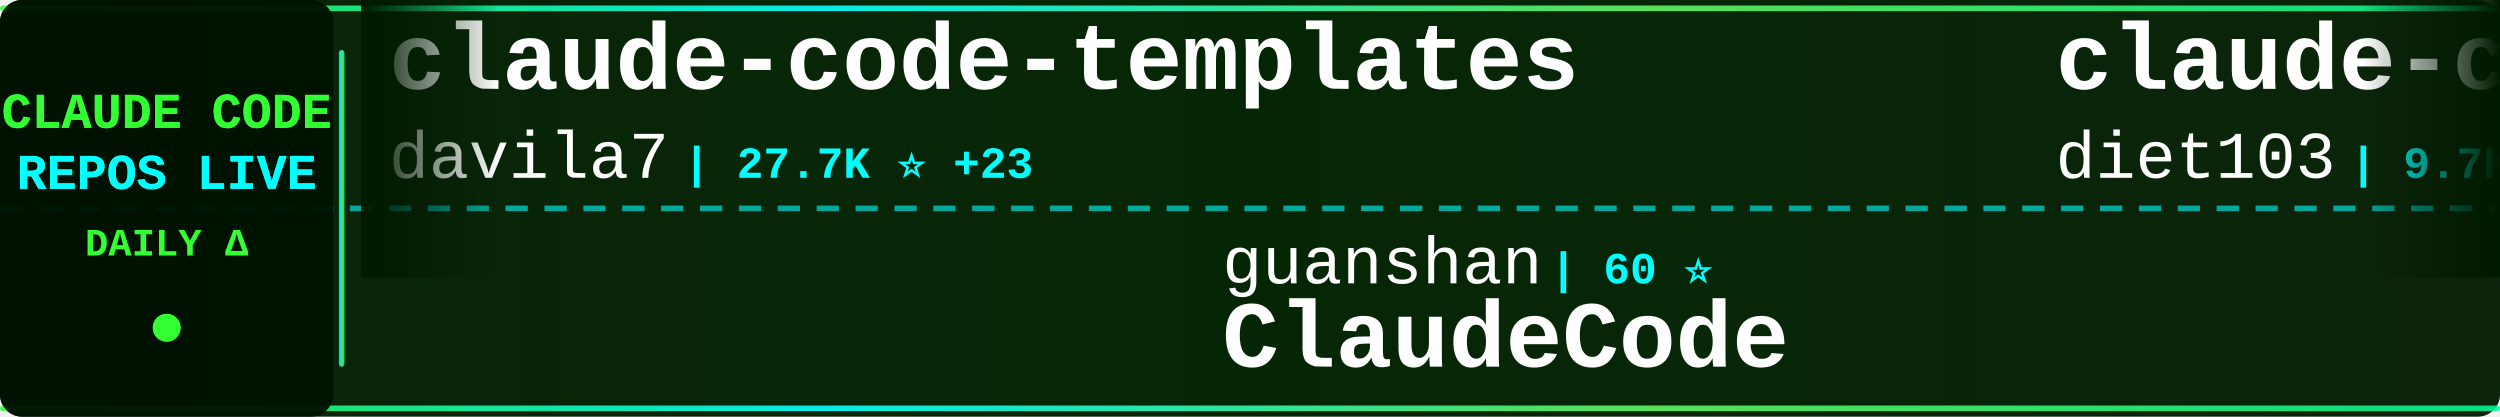
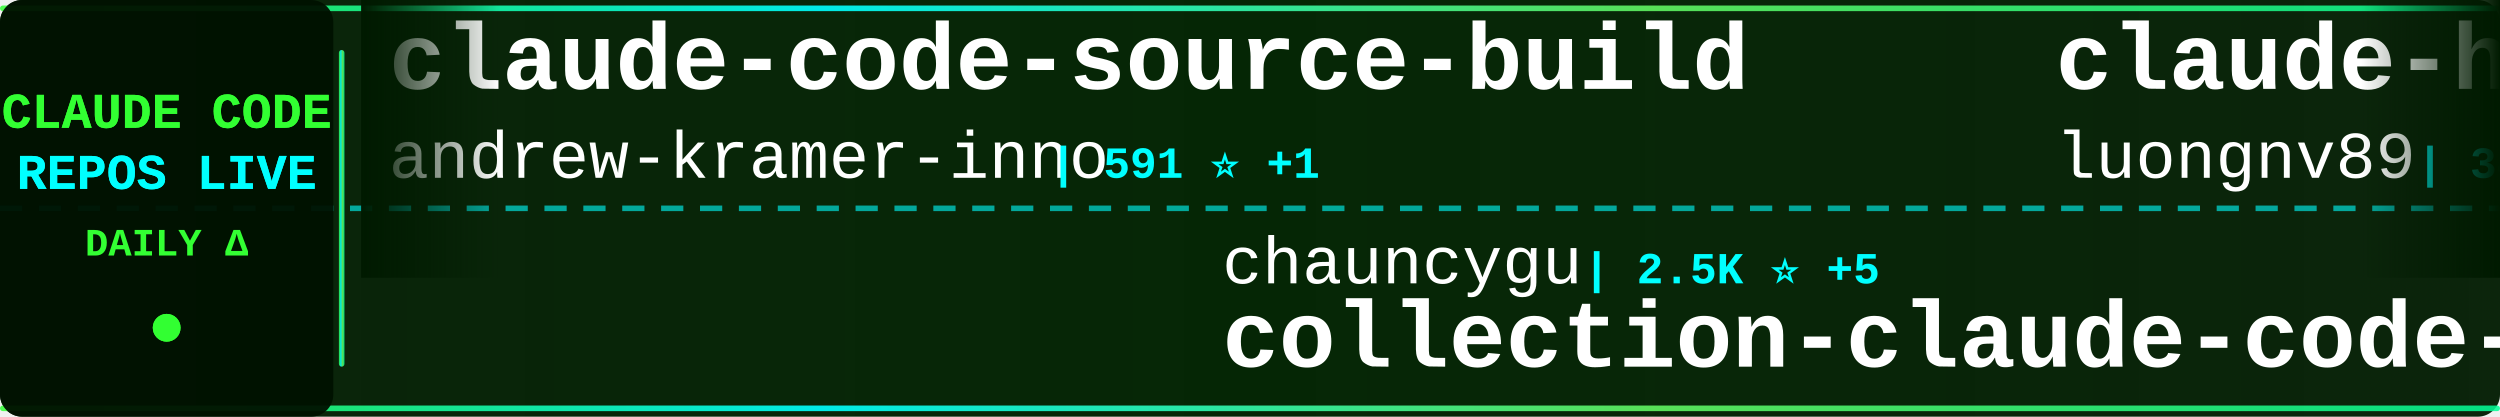
<svg xmlns="http://www.w3.org/2000/svg" width="900" height="150">
  <defs>
    <linearGradient id="tickerBg" x1="0%" y1="0%" x2="100%" y2="0%">
      <stop offset="0%" style="stop-color:#001a00;stop-opacity:0.95" />
      <stop offset="50%" style="stop-color:#002200;stop-opacity:0.98" />
      <stop offset="100%" style="stop-color:#001a00;stop-opacity:0.95" />
    </linearGradient>
    <linearGradient id="borderGrad" x1="0%" y1="0%" x2="100%" y2="0%">
      <stop offset="0%" style="stop-color:#33ff33;stop-opacity:0.85">
        <animate attributeName="stop-opacity" values="0.85;1;0.85" dur="2s" repeatCount="indefinite" />
      </stop>
      <stop offset="33%" style="stop-color:#00ffff;stop-opacity:0.9">
        <animate attributeName="stop-opacity" values="0.9;1;0.9" dur="2.2s" repeatCount="indefinite" />
      </stop>
      <stop offset="66%" style="stop-color:#66ff66;stop-opacity:0.85">
        <animate attributeName="stop-opacity" values="0.85;1;0.85" dur="1.8s" repeatCount="indefinite" />
      </stop>
      <stop offset="100%" style="stop-color:#00ff99;stop-opacity:0.85">
        <animate attributeName="stop-opacity" values="0.85;1;0.85" dur="2s" repeatCount="indefinite" />
      </stop>
    </linearGradient>
    <filter id="textGlow">
      <feGaussianBlur stdDeviation="0.1" result="coloredBlur" />
      <feMerge>
        <feMergeNode in="coloredBlur" />
        <feMergeNode in="SourceGraphic" />
      </feMerge>
    </filter>
    <filter id="metricGlow">
      <feGaussianBlur stdDeviation="0.2" result="coloredBlur" />
      <feMerge>
        <feMergeNode in="coloredBlur" />
        <feMergeNode in="SourceGraphic" />
      </feMerge>
    </filter>
    <linearGradient id="leftFade" x1="0%" y1="0%" x2="100%" y2="0%">
      <stop offset="0%" style="stop-color:#001a00;stop-opacity:1" />
      <stop offset="100%" style="stop-color:#001a00;stop-opacity:0" />
    </linearGradient>
    <linearGradient id="rightFade" x1="0%" y1="0%" x2="100%" y2="0%">
      <stop offset="0%" style="stop-color:#001a00;stop-opacity:0" />
      <stop offset="100%" style="stop-color:#001a00;stop-opacity:1" />
    </linearGradient>
  </defs>
  <rect width="900" height="150" fill="url(#tickerBg)" rx="8" />
  <rect x="0" y="2" width="900" height="2" fill="url(#borderGrad)" rx="1" />
  <rect x="0" y="146" width="900" height="2" fill="url(#borderGrad)" rx="1" />
  <line x1="0" y1="75" x2="900" y2="75" stroke="#00ffff" stroke-width="2" stroke-dasharray="8 6" opacity="0.6" />
  <rect x="0" y="0" width="120" height="150" fill="#001100" opacity="0.95" rx="8" />
  <text x="60" y="46" font-family="'Courier New', monospace" font-size="18" font-weight="bold" fill="#33ff33" text-anchor="middle" filter="url(#textGlow)">
    CLAUDE CODE
  </text>
  <text x="60" y="68" font-family="'Courier New', monospace" font-size="18" font-weight="bold" fill="#00ffff" text-anchor="middle" filter="url(#textGlow)">
    REPOS LIVE
  </text>
  <text x="60" y="92" font-family="'Courier New', monospace" font-size="14" font-weight="bold" fill="#33ff33" text-anchor="middle">
    DAILY Δ
  </text>
  <circle cx="60" cy="118" r="5" fill="#33ff33" filter="url(#metricGlow)">
    <animate attributeName="r" values="4;6;4" dur="1.5s" repeatCount="indefinite" />
    <animate attributeName="opacity" values="0.6;1;0.6" dur="1.5s" repeatCount="indefinite" />
  </circle>
  <rect x="122" y="18" width="2" height="114" fill="url(#borderGrad)" rx="1" />
  <clipPath id="tickerClip">
    <rect x="130" y="0" width="770" height="150" />
  </clipPath>
  <g clip-path="url(#tickerClip)">
    <g id="tickerItems">
      <animateTransform attributeName="transform" attributeType="XML" type="translate" from="0 0" to="-3000 0" dur="54s" repeatCount="indefinite" />
      <g transform="translate(0, 0)">
+         <text x="140" y="32" font-family="'Courier New', monospace" font-size="34" font-weight="bold" fill="#ffffff">claude-code-source-build</text>
+         <text x="140" y="64" font-family="'Courier New', monospace" font-size="24" font-weight="normal" fill="#ffffff" opacity="1.0">andrew-kramer-inno</text>
+         <text x="378" y="64" font-family="'Courier New', monospace" font-size="16" font-weight="bold" fill="#00ffff"> | 591 ⭐ +1</text>
+       </g>
+       <g transform="translate(300, 0)">
+         <text x="140" y="102" font-family="'Courier New', monospace" font-size="24" font-weight="normal" fill="#ffffff" opacity="1.0">chauncygu</text>
+         <text x="270" y="102" font-family="'Courier New', monospace" font-size="16" font-weight="bold" fill="#00ffff"> | 2.5K ⭐ +5</text>
+         <text x="140" y="132" font-family="'Courier New', monospace" font-size="34" font-weight="bold" fill="#ffffff">collection-claude-code-s...</text>
+       </g>
+       <g transform="translate(600, 0)">
+         <text x="140" y="32" font-family="'Courier New', monospace" font-size="34" font-weight="bold" fill="#ffffff">claude-howto</text>
+         <text x="140" y="64" font-family="'Courier New', monospace" font-size="24" font-weight="normal" fill="#ffffff" opacity="1.0">luongnv89</text>
+         <text x="270" y="64" font-family="'Courier New', monospace" font-size="16" font-weight="bold" fill="#00ffff"> | 34.6K ⭐ +90</text>
+       </g>
+       <g transform="translate(900, 0)">
+         <text x="140" y="102" font-family="'Courier New', monospace" font-size="24" font-weight="normal" fill="#ffffff" opacity="1.0">ponponon</text>
+         <text x="258" y="102" font-family="'Courier New', monospace" font-size="16" font-weight="bold" fill="#00ffff"> | 2.3K ⭐ +2</text>
+         <text x="140" y="132" font-family="'Courier New', monospace" font-size="34" font-weight="bold" fill="#ffffff">claude_code_src</text>
+       </g>
+       <g transform="translate(1200, 0)">
+         <text x="140" y="32" font-family="'Courier New', monospace" font-size="34" font-weight="bold" fill="#ffffff">claude-code-prompts</text>
+         <text x="140" y="64" font-family="'Courier New', monospace" font-size="24" font-weight="normal" fill="#ffffff" opacity="1.0">repowise-dev</text>
+         <text x="306" y="64" font-family="'Courier New', monospace" font-size="16" font-weight="bold" fill="#00ffff"> | 1.1K ⭐ +1</text>
+       </g>
+       <g transform="translate(1500, 0)">
+         <text x="140" y="102" font-family="'Courier New', monospace" font-size="24" font-weight="normal" fill="#ffffff" opacity="1.0">disler</text>
+         <text x="234" y="102" font-family="'Courier New', monospace" font-size="16" font-weight="bold" fill="#00ffff"> | 1.3K ⭐ +9</text>
+         <text x="140" y="132" font-family="'Courier New', monospace" font-size="34" font-weight="bold" fill="#ffffff">pi-vs-claude-code</text>
+       </g>
+       <g transform="translate(1800, 0)">
+         <text x="140" y="32" font-family="'Courier New', monospace" font-size="34" font-weight="bold" fill="#ffffff">Claude-Code-Usage-Monito...</text>
+         <text x="140" y="64" font-family="'Courier New', monospace" font-size="24" font-weight="normal" fill="#ffffff" opacity="1.0">Maciek-roboblog</text>
+         <text x="342" y="64" font-family="'Courier New', monospace" font-size="16" font-weight="bold" fill="#00ffff"> | 8.1K ⭐ +4</text>
+       </g>
+       <g transform="translate(2100, 0)">
+         <text x="140" y="102" font-family="'Courier New', monospace" font-size="24" font-weight="normal" fill="#ffffff" opacity="1.0">lintsinghua</text>
+         <text x="294" y="102" font-family="'Courier New', monospace" font-size="16" font-weight="bold" fill="#00ffff"> | 3.5K ⭐ +15</text>
+         <text x="140" y="132" font-family="'Courier New', monospace" font-size="34" font-weight="bold" fill="#ffffff">claude-code-book</text>
+       </g>
+       <g transform="translate(2400, 0)">
        <text x="140" y="32" font-family="'Courier New', monospace" font-size="34" font-weight="bold" fill="#ffffff">claude-code-templates</text>
        <text x="140" y="64" font-family="'Courier New', monospace" font-size="24" font-weight="normal" fill="#ffffff" opacity="1.0">davila7</text>
-         <text x="246" y="64" font-family="'Courier New', monospace" font-size="16" font-weight="bold" fill="#00ffff"> | 27.7K ⭐ +23</text>
-       </g>
-       <g transform="translate(300, 0)">
-         <text x="140" y="102" font-family="'Courier New', monospace" font-size="24" font-weight="normal" fill="#ffffff" opacity="1.0">guanshan</text>
-         <text x="258" y="102" font-family="'Courier New', monospace" font-size="16" font-weight="bold" fill="#00ffff"> | 60 ⭐</text>
-         <text x="140" y="132" font-family="'Courier New', monospace" font-size="34" font-weight="bold" fill="#ffffff">ClaudeCode</text>
-       </g>
-       <g transform="translate(600, 0)">
-         <text x="140" y="32" font-family="'Courier New', monospace" font-size="34" font-weight="bold" fill="#ffffff">claude-code-infrastructu...</text>
-         <text x="140" y="64" font-family="'Courier New', monospace" font-size="24" font-weight="normal" fill="#ffffff" opacity="1.0">diet103</text>
-         <text x="246" y="64" font-family="'Courier New', monospace" font-size="16" font-weight="bold" fill="#00ffff"> | 9.7K ⭐ +3</text>
-       </g>
-       <g transform="translate(900, 0)">
-         <text x="140" y="102" font-family="'Courier New', monospace" font-size="24" font-weight="normal" fill="#ffffff" opacity="1.0">liuup</text>
-         <text x="222" y="102" font-family="'Courier New', monospace" font-size="16" font-weight="bold" fill="#00ffff"> | 2.8K ⭐ +23</text>
-         <text x="140" y="132" font-family="'Courier New', monospace" font-size="34" font-weight="bold" fill="#ffffff">claude-code-analysis</text>
-       </g>
-       <g transform="translate(1200, 0)">
-         <text x="140" y="32" font-family="'Courier New', monospace" font-size="34" font-weight="bold" fill="#ffffff">claude-code-proxy</text>
-         <text x="140" y="64" font-family="'Courier New', monospace" font-size="24" font-weight="normal" fill="#ffffff" opacity="1.0">fuergaosi233</text>
-         <text x="306" y="64" font-family="'Courier New', monospace" font-size="16" font-weight="bold" fill="#00ffff"> | 2.6K ⭐ +2</text>
-       </g>
-       <g transform="translate(1500, 0)">
-         <text x="140" y="102" font-family="'Courier New', monospace" font-size="24" font-weight="normal" fill="#ffffff" opacity="1.0">Windy3f3f3f3f</text>
-         <text x="318" y="102" font-family="'Courier New', monospace" font-size="16" font-weight="bold" fill="#00ffff"> | 1.3K ⭐ +11</text>
-         <text x="140" y="132" font-family="'Courier New', monospace" font-size="34" font-weight="bold" fill="#ffffff">claude-code-from-scratch</text>
-       </g>
-       <g transform="translate(1800, 0)">
-         <text x="140" y="32" font-family="'Courier New', monospace" font-size="34" font-weight="bold" fill="#ffffff">claude-code-source-code-...</text>
-         <text x="140" y="64" font-family="'Courier New', monospace" font-size="24" font-weight="normal" fill="#ffffff" opacity="1.0">ghuntley</text>
-         <text x="258" y="64" font-family="'Courier New', monospace" font-size="16" font-weight="bold" fill="#00ffff"> | 981 ⭐ +1</text>
-       </g>
-       <g transform="translate(2100, 0)">
-         <text x="140" y="102" font-family="'Courier New', monospace" font-size="24" font-weight="normal" fill="#ffffff" opacity="1.0">rohitg00</text>
-         <text x="258" y="102" font-family="'Courier New', monospace" font-size="16" font-weight="bold" fill="#00ffff"> | 1.9K ⭐ +19</text>
-         <text x="140" y="132" font-family="'Courier New', monospace" font-size="34" font-weight="bold" fill="#ffffff">awesome-claude-code-tool...</text>
-       </g>
-       <g transform="translate(2400, 0)">
-         <text x="140" y="32" font-family="'Courier New', monospace" font-size="34" font-weight="bold" fill="#ffffff">claude-code-action</text>
-         <text x="140" y="64" font-family="'Courier New', monospace" font-size="24" font-weight="normal" fill="#ffffff" opacity="1.0">anthropics</text>
-         <text x="282" y="64" font-family="'Courier New', monospace" font-size="16" font-weight="bold" fill="#00ffff"> | 7.8K ⭐ +11</text>
+         <text x="246" y="64" font-family="'Courier New', monospace" font-size="16" font-weight="bold" fill="#00ffff"> | 27.7K ⭐ +22</text>
      </g>
      <g transform="translate(2700, 0)">
-         <text x="140" y="102" font-family="'Courier New', monospace" font-size="24" font-weight="normal" fill="#ffffff" opacity="1.0">zstmfhy</text>
-         <text x="246" y="102" font-family="'Courier New', monospace" font-size="16" font-weight="bold" fill="#00ffff"> | 190 ⭐</text>
-         <text x="140" y="132" font-family="'Courier New', monospace" font-size="34" font-weight="bold" fill="#ffffff">Claude-code</text>
+         <text x="140" y="102" font-family="'Courier New', monospace" font-size="24" font-weight="normal" fill="#ffffff" opacity="1.0">ghuntley</text>
+         <text x="258" y="102" font-family="'Courier New', monospace" font-size="16" font-weight="bold" fill="#00ffff"> | 981 ⭐ +1</text>
+         <text x="140" y="132" font-family="'Courier New', monospace" font-size="34" font-weight="bold" fill="#ffffff">claude-code-source-code-...</text>
      </g>
      <g transform="translate(3000, 0)">
-         <text x="140" y="32" font-family="'Courier New', monospace" font-size="34" font-weight="bold" fill="#ffffff">claude-code-templates</text>
-         <text x="140" y="64" font-family="'Courier New', monospace" font-size="24" font-weight="normal" fill="#ffffff" opacity="1.0">davila7</text>
-         <text x="246" y="64" font-family="'Courier New', monospace" font-size="16" font-weight="bold" fill="#00ffff"> | 27.7K ⭐ +23</text>
+         <text x="140" y="32" font-family="'Courier New', monospace" font-size="34" font-weight="bold" fill="#ffffff">claude-code-source-build</text>
+         <text x="140" y="64" font-family="'Courier New', monospace" font-size="24" font-weight="normal" fill="#ffffff" opacity="1.0">andrew-kramer-inno</text>
+         <text x="378" y="64" font-family="'Courier New', monospace" font-size="16" font-weight="bold" fill="#00ffff"> | 591 ⭐ +1</text>
      </g>
      <g transform="translate(3300, 0)">
-         <text x="140" y="102" font-family="'Courier New', monospace" font-size="24" font-weight="normal" fill="#ffffff" opacity="1.0">guanshan</text>
-         <text x="258" y="102" font-family="'Courier New', monospace" font-size="16" font-weight="bold" fill="#00ffff"> | 60 ⭐</text>
-         <text x="140" y="132" font-family="'Courier New', monospace" font-size="34" font-weight="bold" fill="#ffffff">ClaudeCode</text>
+         <text x="140" y="102" font-family="'Courier New', monospace" font-size="24" font-weight="normal" fill="#ffffff" opacity="1.0">chauncygu</text>
+         <text x="270" y="102" font-family="'Courier New', monospace" font-size="16" font-weight="bold" fill="#00ffff"> | 2.5K ⭐ +5</text>
+         <text x="140" y="132" font-family="'Courier New', monospace" font-size="34" font-weight="bold" fill="#ffffff">collection-claude-code-s...</text>
      </g>
      <g transform="translate(3600, 0)">
-         <text x="140" y="32" font-family="'Courier New', monospace" font-size="34" font-weight="bold" fill="#ffffff">claude-code-infrastructu...</text>
-         <text x="140" y="64" font-family="'Courier New', monospace" font-size="24" font-weight="normal" fill="#ffffff" opacity="1.0">diet103</text>
-         <text x="246" y="64" font-family="'Courier New', monospace" font-size="16" font-weight="bold" fill="#00ffff"> | 9.7K ⭐ +3</text>
+         <text x="140" y="32" font-family="'Courier New', monospace" font-size="34" font-weight="bold" fill="#ffffff">claude-howto</text>
+         <text x="140" y="64" font-family="'Courier New', monospace" font-size="24" font-weight="normal" fill="#ffffff" opacity="1.0">luongnv89</text>
+         <text x="270" y="64" font-family="'Courier New', monospace" font-size="16" font-weight="bold" fill="#00ffff"> | 34.6K ⭐ +90</text>
      </g>
      <g transform="translate(3900, 0)">
-         <text x="140" y="102" font-family="'Courier New', monospace" font-size="24" font-weight="normal" fill="#ffffff" opacity="1.0">liuup</text>
-         <text x="222" y="102" font-family="'Courier New', monospace" font-size="16" font-weight="bold" fill="#00ffff"> | 2.8K ⭐ +23</text>
-         <text x="140" y="132" font-family="'Courier New', monospace" font-size="34" font-weight="bold" fill="#ffffff">claude-code-analysis</text>
+         <text x="140" y="102" font-family="'Courier New', monospace" font-size="24" font-weight="normal" fill="#ffffff" opacity="1.0">ponponon</text>
+         <text x="258" y="102" font-family="'Courier New', monospace" font-size="16" font-weight="bold" fill="#00ffff"> | 2.3K ⭐ +2</text>
+         <text x="140" y="132" font-family="'Courier New', monospace" font-size="34" font-weight="bold" fill="#ffffff">claude_code_src</text>
      </g>
    </g>
  </g>
  <rect x="130" y="0" width="50" height="100" fill="url(#leftFade)" />
  <rect x="850" y="0" width="50" height="100" fill="url(#rightFade)" />
</svg>
